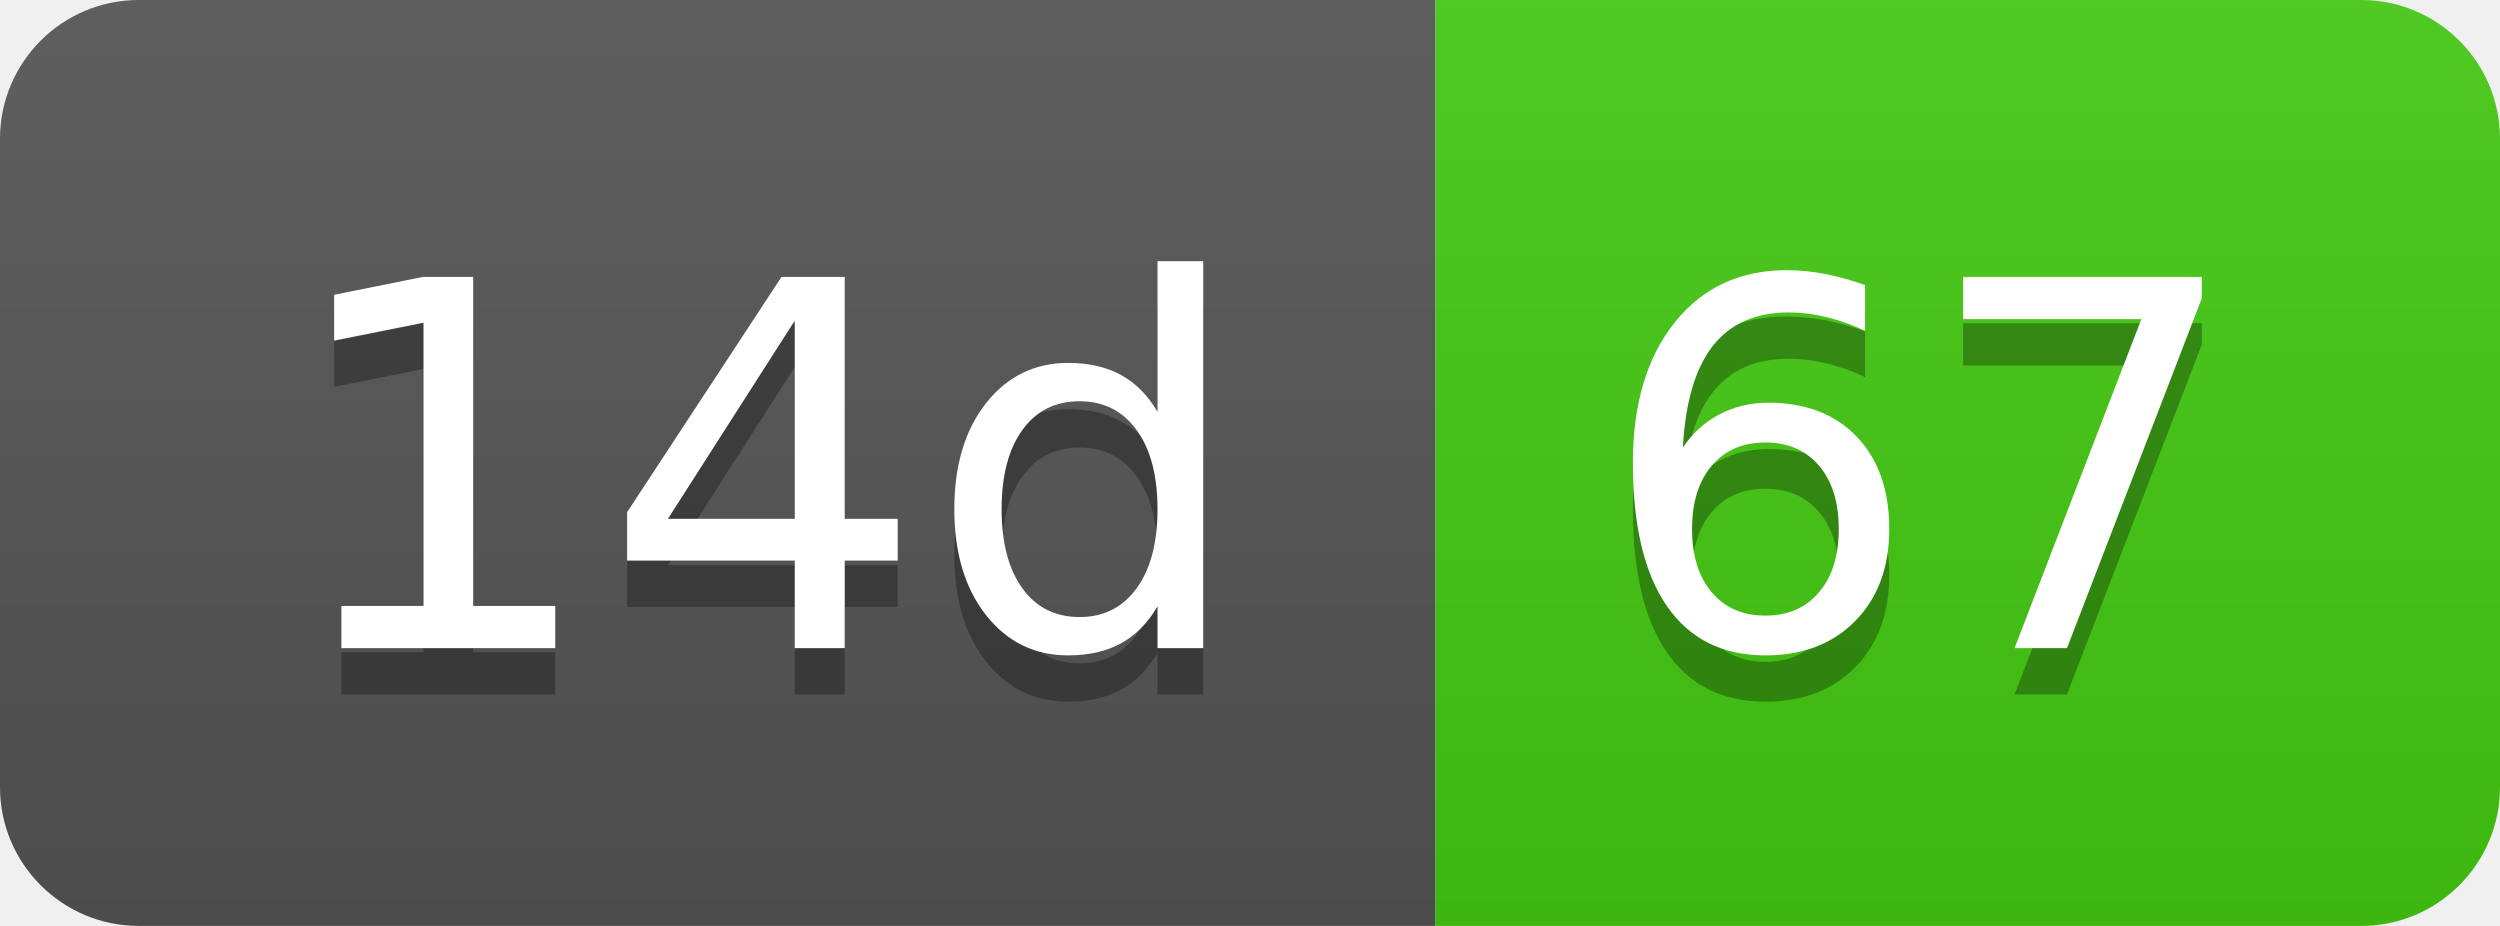
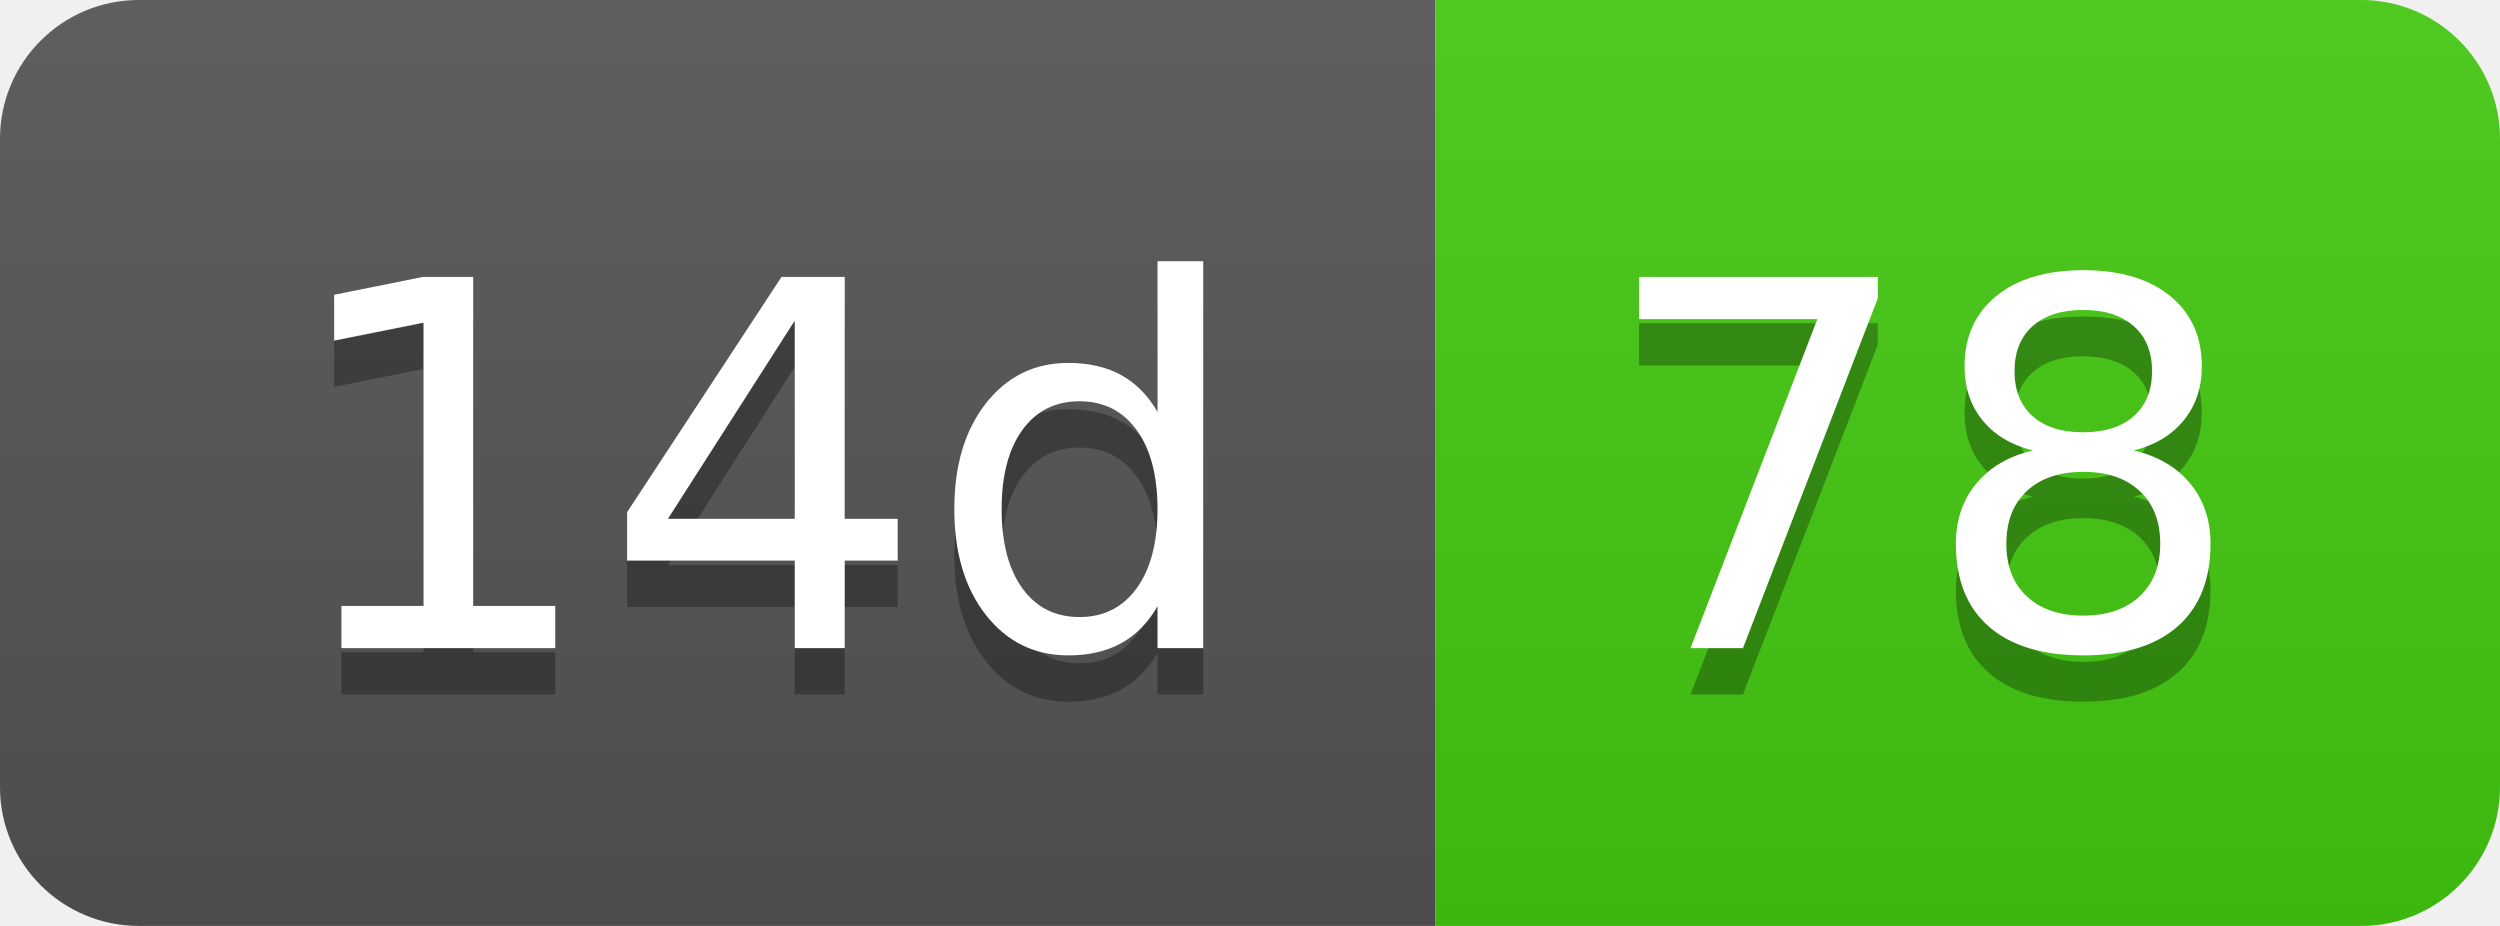
- <svg xmlns="http://www.w3.org/2000/svg" width="54" height="20" role="img" aria-label="14d: 67">
+ <svg xmlns="http://www.w3.org/2000/svg" width="54" height="20" role="img" aria-label="14d: 78">
  <linearGradient id="s" x2="0" y2="100%">
    <stop offset="0" stop-color="#bbb" stop-opacity=".1" />
    <stop offset="1" stop-opacity=".1" />
  </linearGradient>
  <clipPath id="r">
    <rect width="54" height="20" rx="3" fill="#fff" />
  </clipPath>
  <g clip-path="url(#r)">
    <rect width="31" height="20" fill="#555" />
    <rect x="31" width="23" height="20" fill="#4c1" />
    <rect width="54" height="20" fill="url(#s)" />
  </g>
  <g fill="#fff" text-anchor="middle" font-family="Verdana,Geneva,DejaVu Sans,sans-serif" text-rendering="geometricPrecision" font-size="110">
    <text aria-hidden="true" x="165" y="150" fill="#010101" fill-opacity=".3" transform="scale(.1)" textLength="210">14d</text>
    <text x="165" y="140" transform="scale(.1)" fill="#fff" textLength="210">14d</text>
-     <text aria-hidden="true" x="415" y="150" fill="#010101" fill-opacity=".3" transform="scale(.1)" textLength="130">67</text>
-     <text x="415" y="140" transform="scale(.1)" fill="#fff" textLength="130">67</text>
+     <text aria-hidden="true" x="415" y="150" fill="#010101" fill-opacity=".3" transform="scale(.1)" textLength="130">78</text>
+     <text x="415" y="140" transform="scale(.1)" fill="#fff" textLength="130">78</text>
  </g>
</svg>
